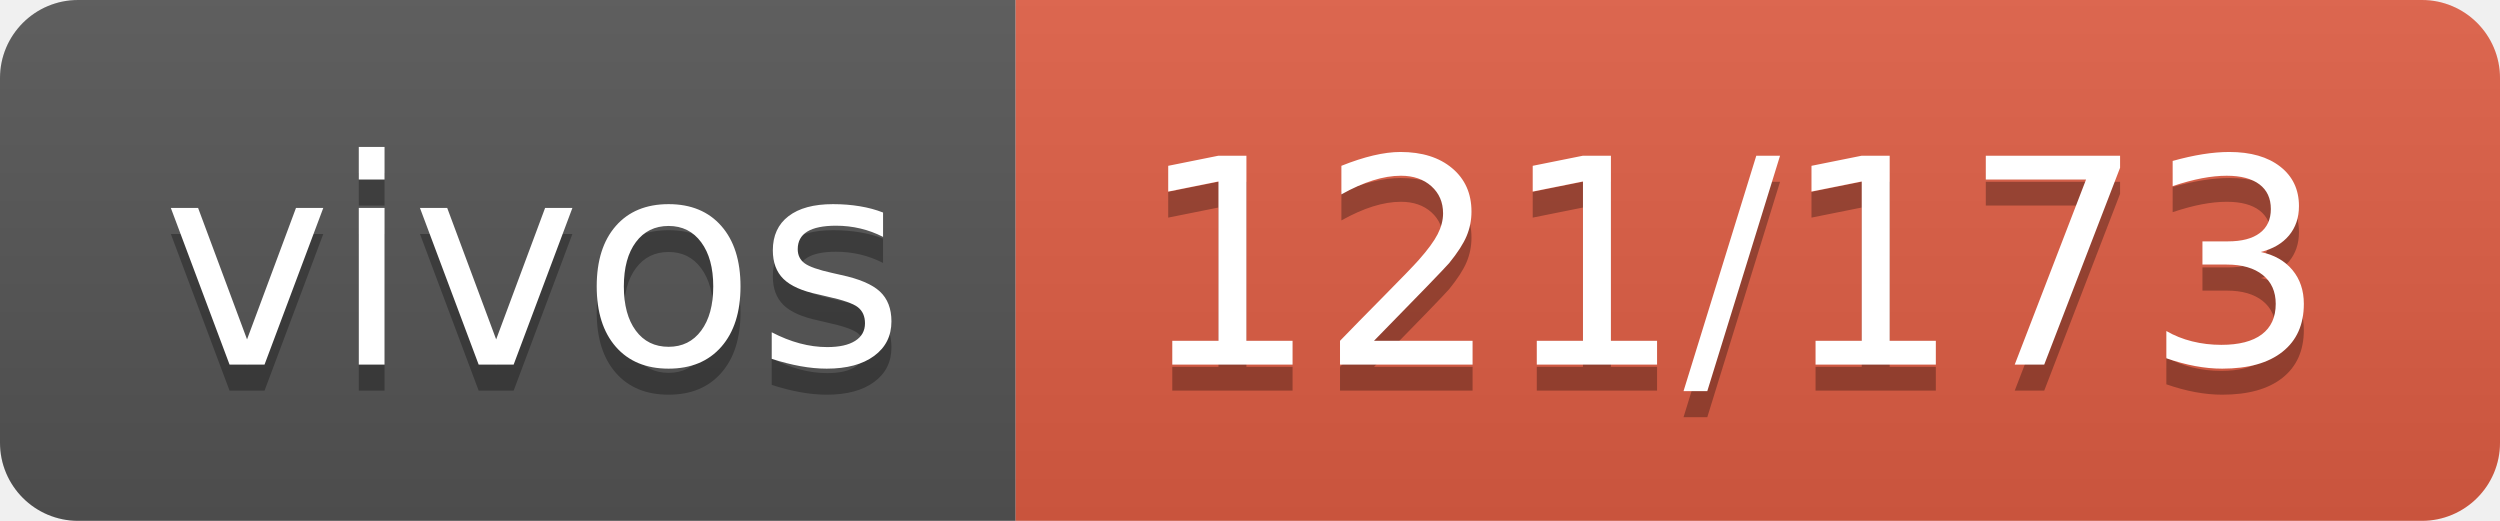
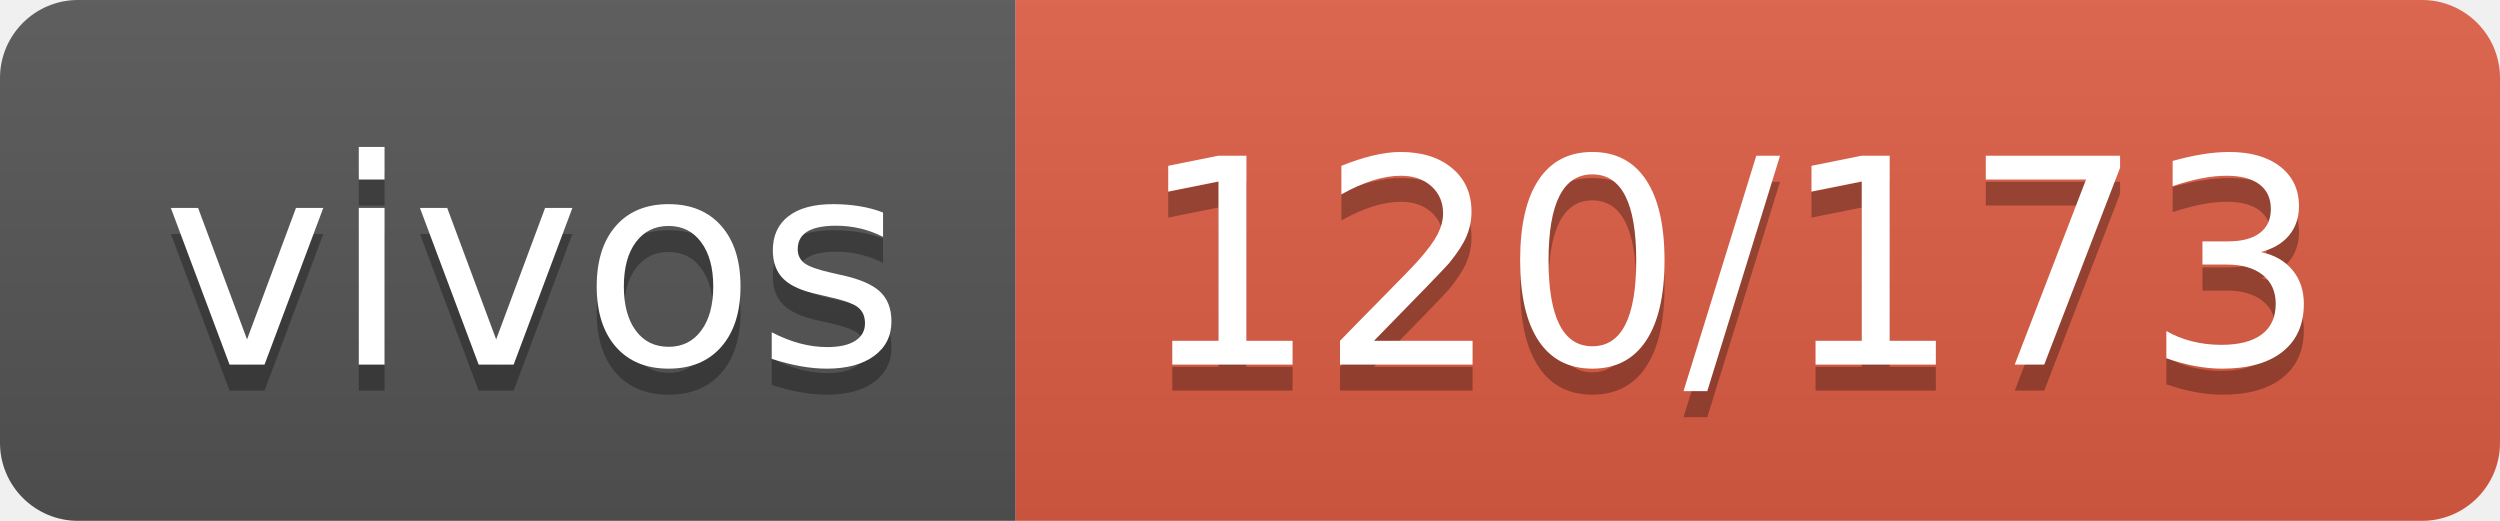
- <svg xmlns="http://www.w3.org/2000/svg" width="96" height="20" role="img" aria-label="vivos: 121/173">
+ <svg xmlns="http://www.w3.org/2000/svg" width="96" height="20" role="img" aria-label="vivos: 120/173">
  <linearGradient id="s" x2="0" y2="100%">
    <stop offset="0" stop-color="#bbb" stop-opacity=".1" />
    <stop offset="1" stop-opacity=".1" />
  </linearGradient>
  <clipPath id="r">
    <rect width="96" height="20" rx="3" fill="#fff" />
  </clipPath>
  <g clip-path="url(#r)">
    <rect width="39" height="20" fill="#555" />
    <rect x="39" width="57" height="20" fill="#e05d44" />
    <rect width="96" height="20" fill="url(#s)" />
  </g>
  <g fill="#fff" text-anchor="middle" font-family="Verdana,Geneva,DejaVu Sans,sans-serif" text-rendering="geometricPrecision" font-size="110">
    <text aria-hidden="true" x="205" y="150" fill="#010101" fill-opacity=".3" transform="scale(.1)" textLength="290">vivos</text>
    <text x="205" y="140" transform="scale(.1)" fill="#fff" textLength="290">vivos</text>
-     <text aria-hidden="true" x="665" y="150" fill="#010101" fill-opacity=".3" transform="scale(.1)" textLength="470">121/173</text>
-     <text x="665" y="140" transform="scale(.1)" fill="#fff" textLength="470">121/173</text>
+     <text aria-hidden="true" x="665" y="150" fill="#010101" fill-opacity=".3" transform="scale(.1)" textLength="470">120/173</text>
+     <text x="665" y="140" transform="scale(.1)" fill="#fff" textLength="470">120/173</text>
  </g>
</svg>
